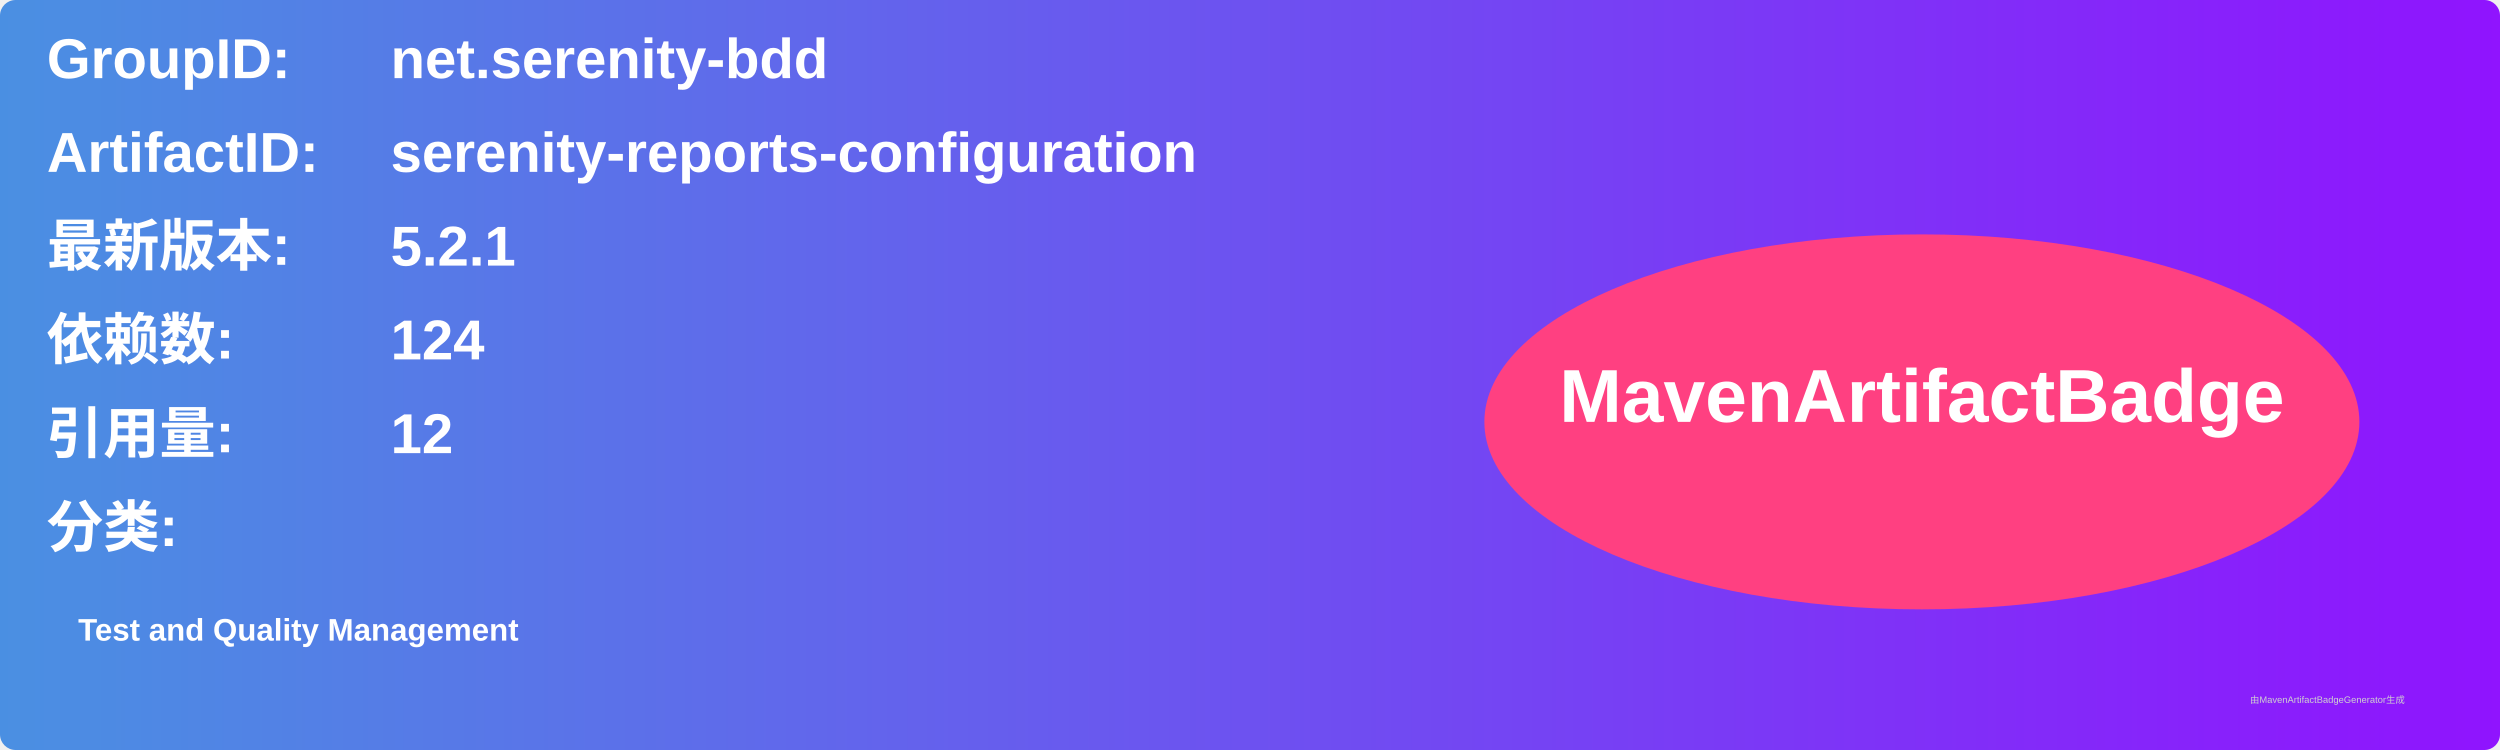
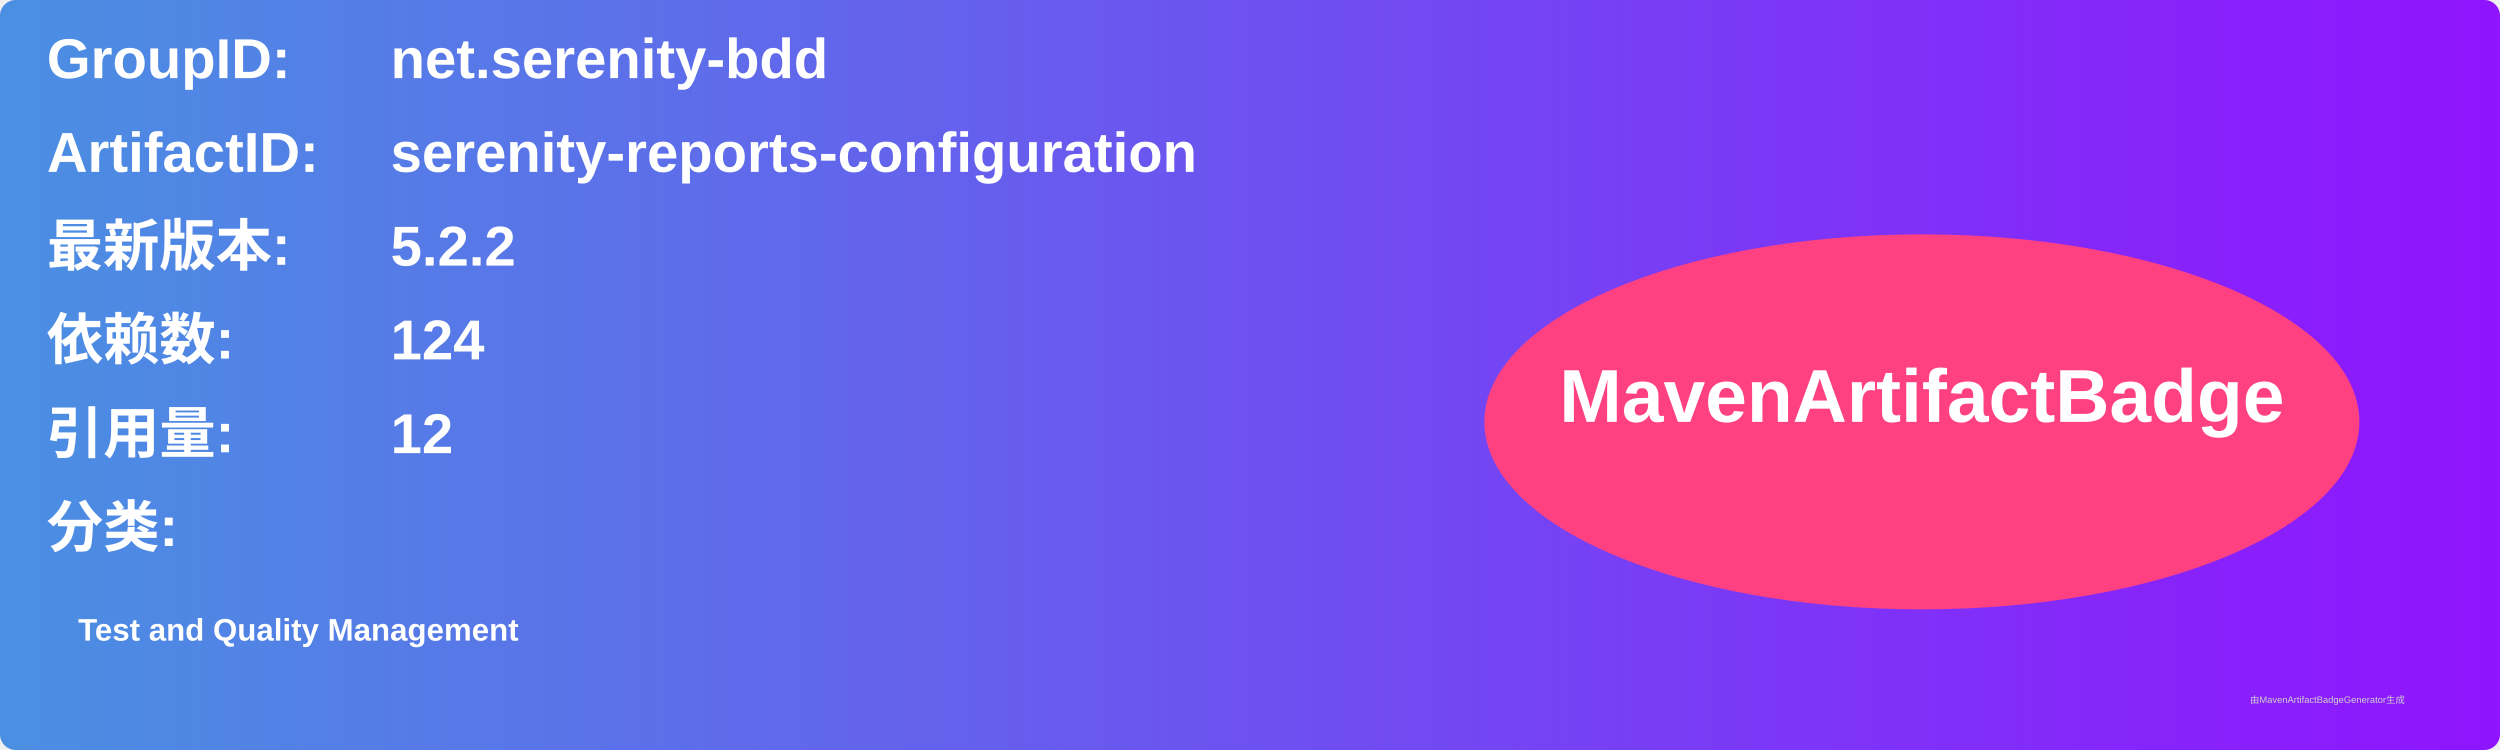
<svg xmlns="http://www.w3.org/2000/svg" width="800" height="240" viewBox="0 0 800 240">
  <linearGradient id="grad" x1="0%" y1="0%" x2="100%" y2="0%">
    <stop offset="0%" stop-color="#4a90e2" />
    <stop offset="100%" stop-color="#9013fe" />
  </linearGradient>
  <rect width="100%" height="100%" rx="5" ry="5" fill="url(#grad)" />
  <g transform="translate(15, 15)">
    <text x="0" y="10" font-family="Arial" font-size="18" fill="white" font-weight="bold" width="260">GroupID:</text>
    <text x="110" y="10" font-family="Arial" font-size="18" fill="white" font-weight="bold" width="460">net.serenity-bdd</text>
    <text x="0" y="40" font-family="Arial" font-size="18" fill="white" font-weight="bold" width="260">ArtifactID:</text>
    <text x="110" y="40" font-family="Arial" font-size="18" fill="white" font-weight="bold" width="460">serenity-reports-configuration</text>
    <text x="0" y="70" font-family="Arial" font-size="18" fill="white" font-weight="bold">最新版本:</text>
    <text x="110" y="70" font-family="Arial" font-size="18" fill="white" font-weight="bold">
-       <tspan font-weight="bold">5.2.1</tspan>
+       <tspan font-weight="bold">5.2.2</tspan>
    </text>
    <text x="0" y="100" font-family="Arial" font-size="18" fill="white" font-weight="bold">依赖数: </text>
    <text x="110" y="100" font-family="Arial" font-size="18" fill="white">
      <tspan font-weight="bold">124</tspan>
    </text>
    <text x="0" y="130" font-family="Arial" font-size="18" fill="white" font-weight="bold">引用量: </text>
    <text x="110" y="130" font-family="Arial" font-size="18" fill="white">
      <tspan font-weight="bold">12</tspan>
    </text>
    <text x="0" y="160" font-family="Arial" font-size="18" fill="white" font-weight="bold">分类:</text>
    <text x="10" y="190" font-family="Arial" font-size="10" fill="white">
      <tspan font-weight="bold">Test and Quality Management</tspan>
    </text>
    <ellipse cx="600" cy="120" rx="140" ry="60" fill="#ff4081" />
    <text x="600" y="120" text-anchor="middle" font-family="Arial" font-size="24" fill="white" font-weight="bold">MavenArtifactBadge</text>
  </g>
  <text x="720" y="225" font-family="Arial" font-size="3" fill="#d0d0d0">由MavenArtifactBadgeGenerator生成</text>
</svg>
